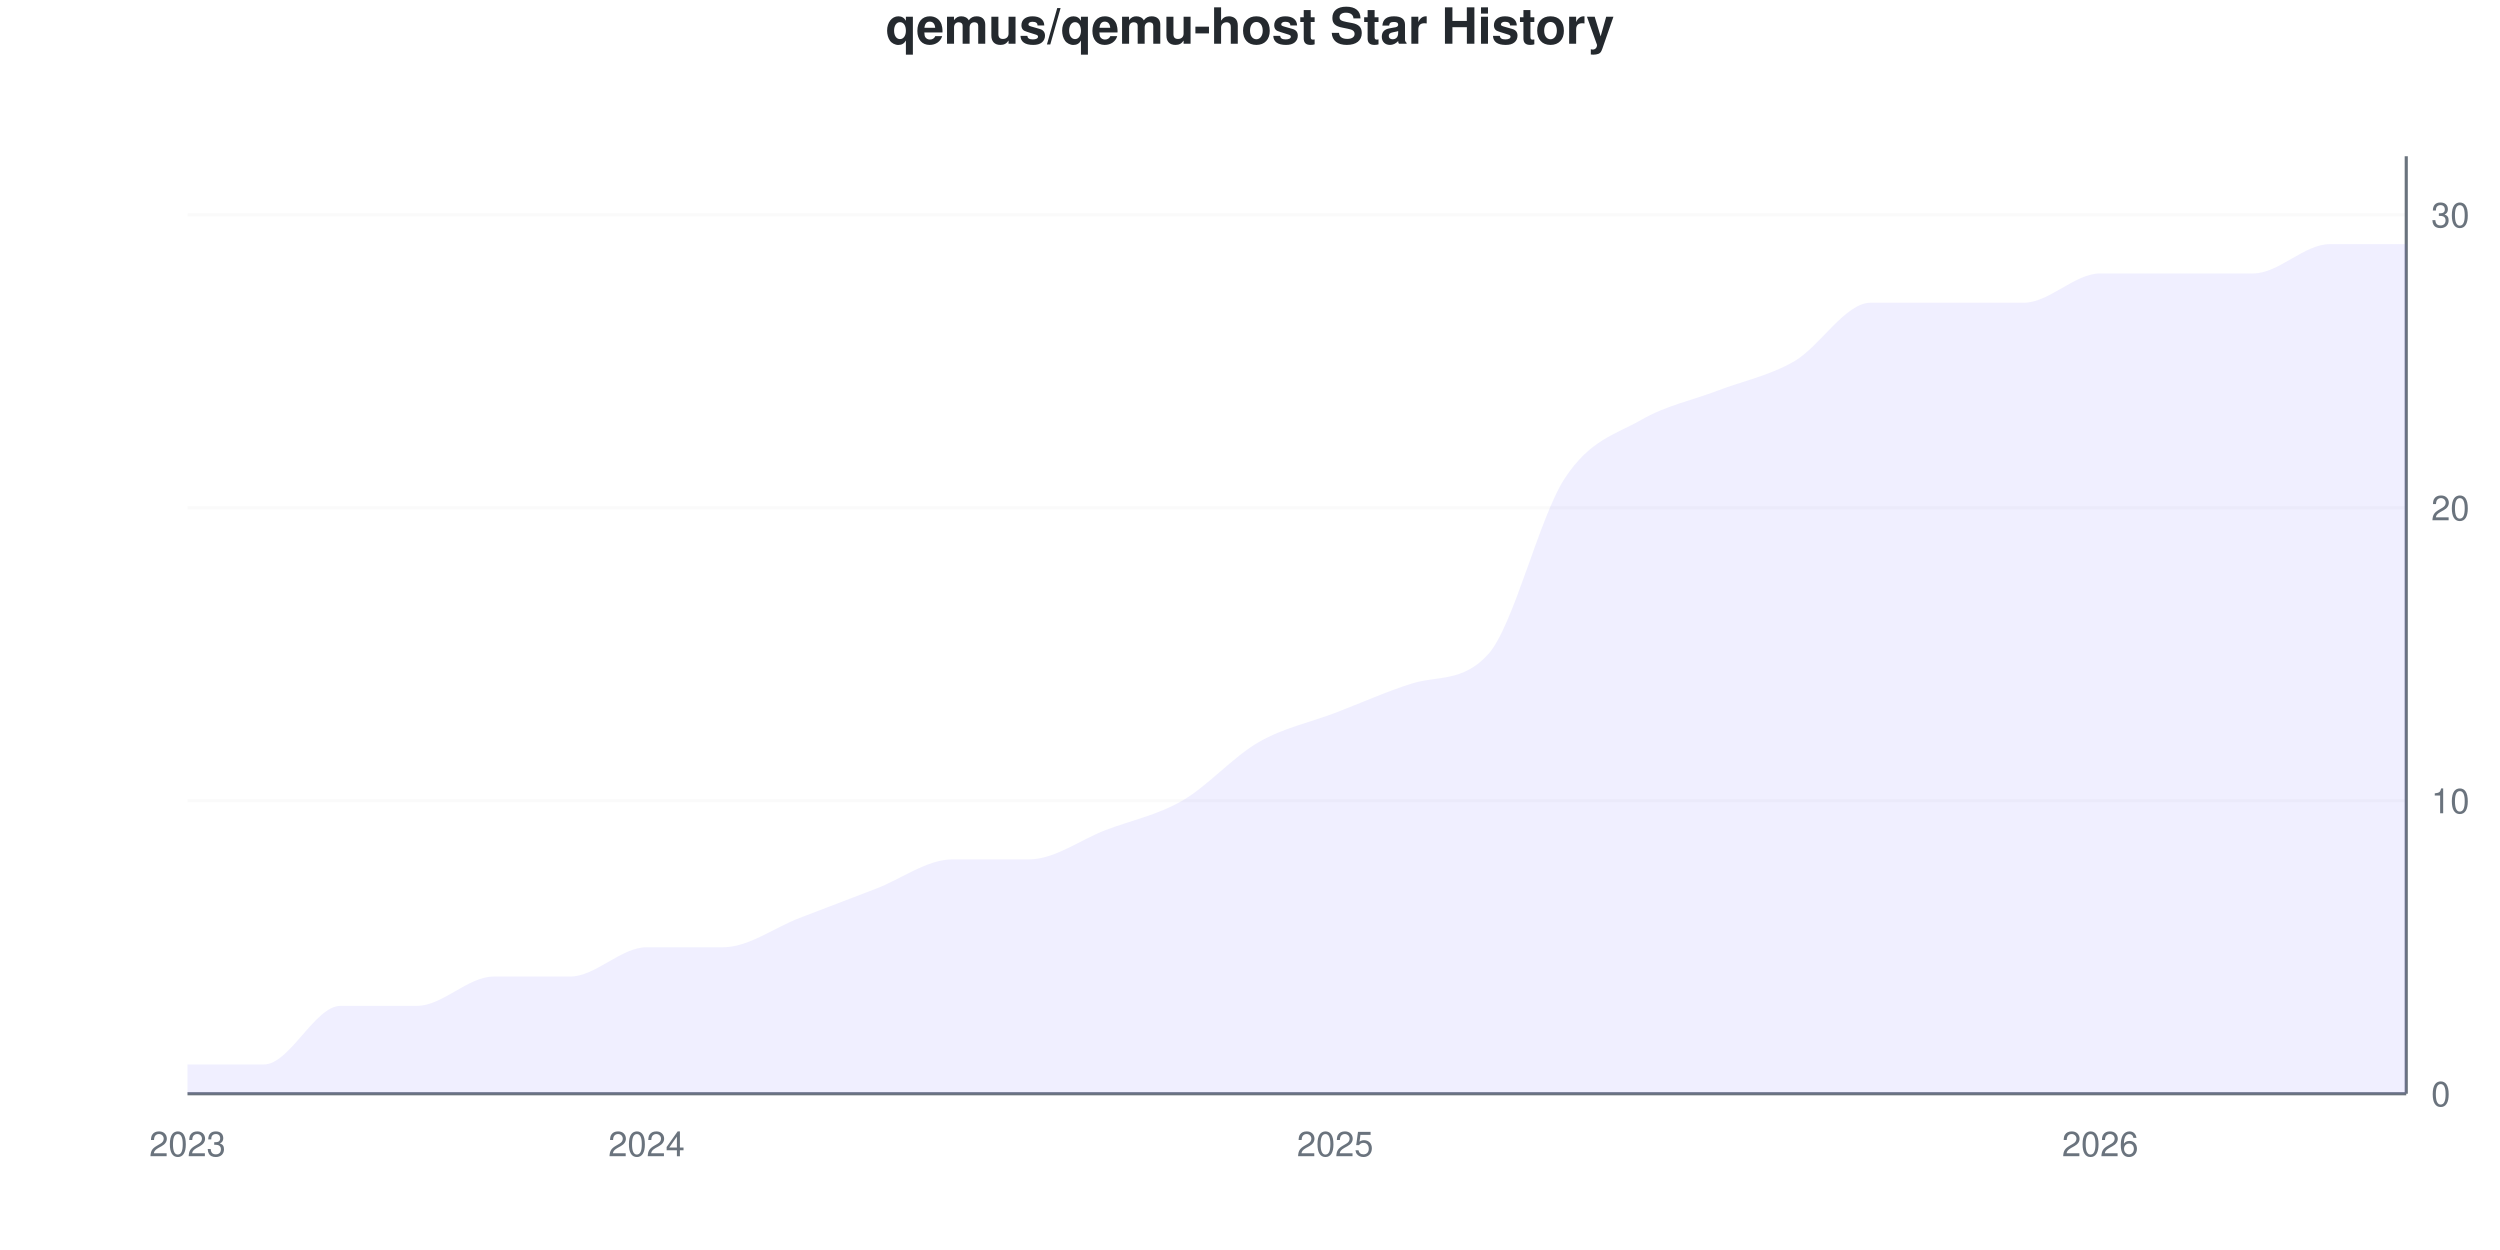
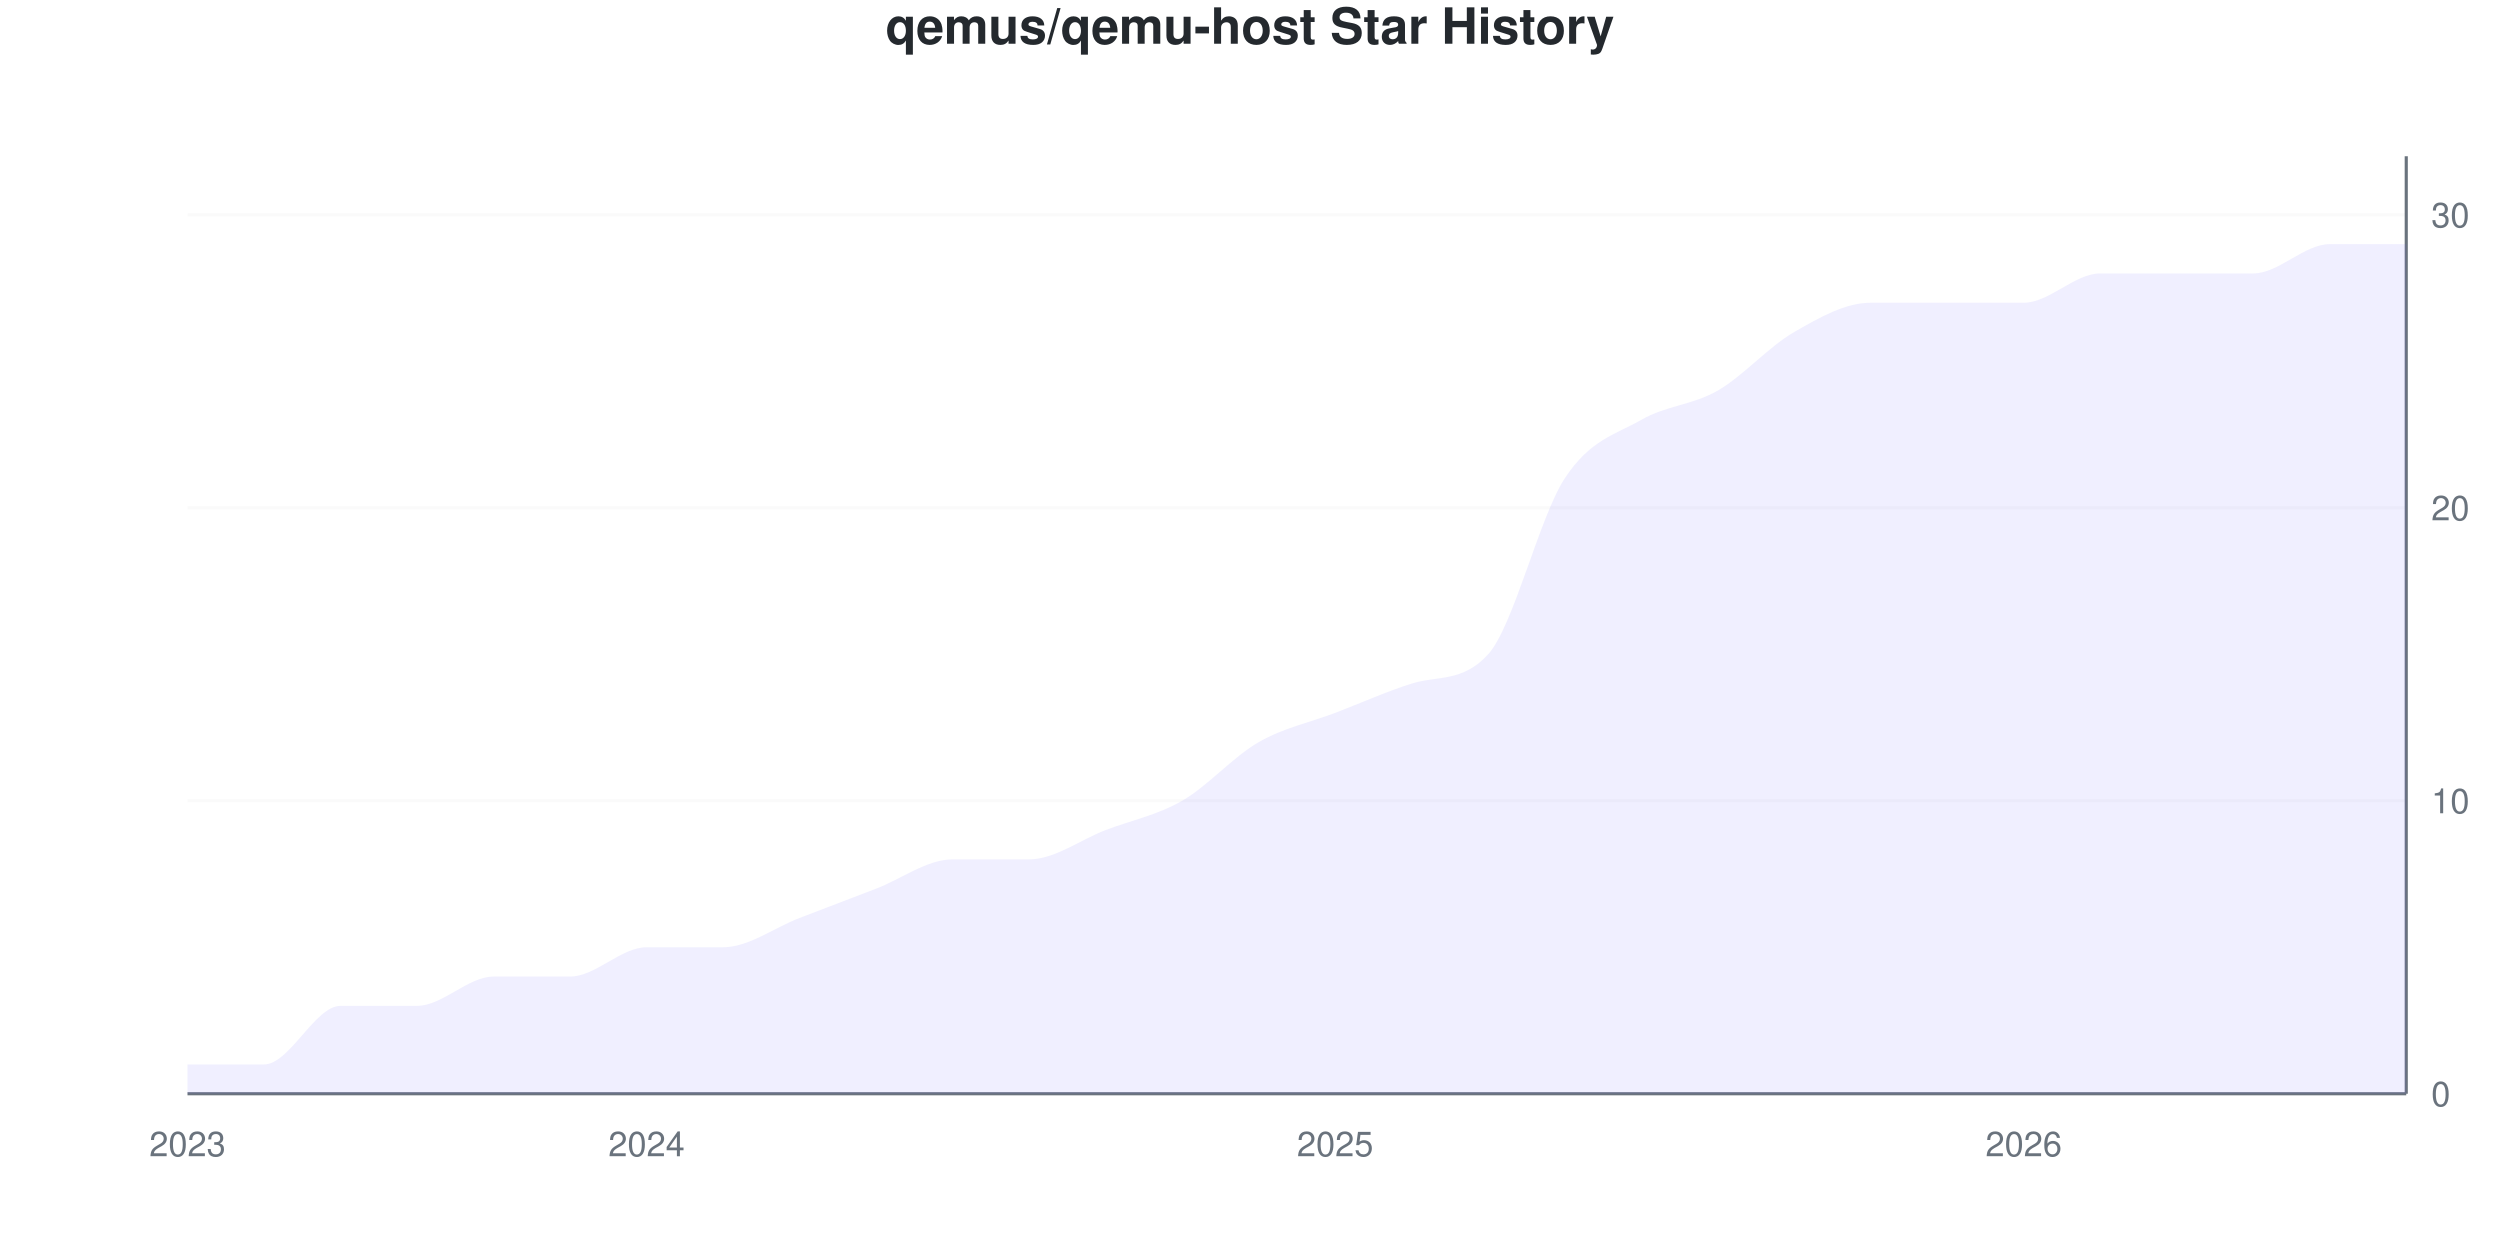
<svg xmlns="http://www.w3.org/2000/svg" viewBox="0 0 800 400" width="800" height="400">
  <style>
    @keyframes drawLine {
      to { stroke-dashoffset: 0; }
    }
    @keyframes fadeInPoint {
      from { opacity: 0; }
      to { opacity: 1; }
    }
    .data-line-0 {
      stroke-dasharray: 1209;
      stroke-dashoffset: 1209;
      animation: drawLine 2s ease-out forwards;
    }
    .data-point {
      opacity: 0;
      animation: fadeInPoint 0.5s ease-out forwards;
    }
    .chart-bg { fill: #fff; }
    .chart-text { fill: #24292e; }
    .chart-muted { fill: #6a737d; }
    .chart-grid { stroke: #eee; }
    .chart-axis { stroke: #6a737d; }
    @media (prefers-color-scheme: dark) {
      .chart-bg { fill: #0d1117; }
      .chart-text { fill: #e6edf3; }
      .chart-muted { fill: #8b949e; }
      .chart-grid { stroke: #21262d; }
      .chart-axis { stroke: #8b949e; }
    }
  </style>
  <rect width="800" height="400" class="chart-bg" />
  <text x="400" y="14" text-anchor="middle" class="chart-text" font-size="16" font-weight="bold" font-family="-apple-system, BlinkMacSystemFont, 'Segoe UI', Helvetica, Arial, sans-serif">qemus/qemu-host Star History</text>
  <g class="grid">
    <line x1="60" y1="350" x2="770" y2="350" class="chart-grid" stroke-opacity="0.3" />
    <text x="778" y="354" text-anchor="start" class="chart-muted" font-size="11" font-family="-apple-system, BlinkMacSystemFont, 'Segoe UI', Helvetica, Arial, sans-serif">0</text>
    <line x1="60" y1="256.25" x2="770" y2="256.25" class="chart-grid" stroke-opacity="0.3" />
    <text x="778" y="260.25" text-anchor="start" class="chart-muted" font-size="11" font-family="-apple-system, BlinkMacSystemFont, 'Segoe UI', Helvetica, Arial, sans-serif">10</text>
    <line x1="60" y1="162.5" x2="770" y2="162.5" class="chart-grid" stroke-opacity="0.3" />
    <text x="778" y="166.5" text-anchor="start" class="chart-muted" font-size="11" font-family="-apple-system, BlinkMacSystemFont, 'Segoe UI', Helvetica, Arial, sans-serif">20</text>
    <line x1="60" y1="68.75" x2="770" y2="68.75" class="chart-grid" stroke-opacity="0.3" />
    <text x="778" y="72.75" text-anchor="start" class="chart-muted" font-size="11" font-family="-apple-system, BlinkMacSystemFont, 'Segoe UI', Helvetica, Arial, sans-serif">30</text>
  </g>
  <g class="milestones">
    
  </g>
  <g class="x-axis">
    <text x="60" y="370" text-anchor="middle" class="chart-muted" font-size="11" font-family="-apple-system, BlinkMacSystemFont, 'Segoe UI', Helvetica, Arial, sans-serif">2023</text>
    <text x="206.897" y="370" text-anchor="middle" class="chart-muted" font-size="11" font-family="-apple-system, BlinkMacSystemFont, 'Segoe UI', Helvetica, Arial, sans-serif">2024</text>
    <text x="427.241" y="370" text-anchor="middle" class="chart-muted" font-size="11" font-family="-apple-system, BlinkMacSystemFont, 'Segoe UI', Helvetica, Arial, sans-serif">2025</text>
-     <text x="672.069" y="370" text-anchor="middle" class="chart-muted" font-size="11" font-family="-apple-system, BlinkMacSystemFont, 'Segoe UI', Helvetica, Arial, sans-serif">2026</text>
+     <text x="647.586" y="370" text-anchor="middle" class="chart-muted" font-size="11" font-family="-apple-system, BlinkMacSystemFont, 'Segoe UI', Helvetica, Arial, sans-serif">2026</text>
  </g>
  <line x1="770" y1="50" x2="770" y2="350" class="chart-axis" stroke-width="1" />
  <line x1="60" y1="350" x2="770" y2="350" class="chart-axis" stroke-width="1" />
-   <path d="M60,350 L60,340.625 C68.161,340.625 76.322,340.625 84.483,340.625 C92.644,340.625 100.805,321.875 108.966,321.875 C117.126,321.875 125.287,321.875 133.448,321.875 C141.609,321.875 149.77,312.5 157.931,312.5 C166.092,312.5 174.253,312.5 182.414,312.5 C190.575,312.5 198.736,303.125 206.897,303.125 C215.057,303.125 223.218,303.125 231.379,303.125 C239.54,303.125 247.701,296.875 255.862,293.75 C264.023,290.625 272.184,287.5 280.345,284.375 C288.506,281.25 296.667,275 304.828,275 C312.989,275 321.149,275 329.31,275 C337.471,275 345.632,268.75 353.793,265.625 C361.954,262.5 370.115,260.938 378.276,256.25 C386.437,251.562 394.598,242.188 402.759,237.5 C410.92,232.812 419.08,231.25 427.241,228.125 C435.402,225 443.563,221.326 451.724,218.75 C459.885,216.174 468.046,218.389 476.207,209.375 C484.368,200.361 492.529,165.625 500.69,153.125 C508.851,140.625 517.011,139.062 525.172,134.375 C533.333,129.688 541.494,128.125 549.655,125 C557.816,121.875 565.977,120.312 574.138,115.625 C582.299,110.938 590.46,96.875 598.621,96.875 C606.782,96.875 614.943,96.875 623.103,96.875 C631.264,96.875 639.425,96.875 647.586,96.875 C655.747,96.875 663.908,87.5 672.069,87.5 C680.23,87.5 688.391,87.5 696.552,87.5 C704.713,87.5 712.874,87.5 721.034,87.5 C729.195,87.5 737.356,78.125 745.517,78.125 C753.678,78.125 761.839,78.125 770,78.125 L770,350 L60,350 Z" fill="#6b63ff" fill-opacity="0.1" />
-   <path d="M60,350 L60,340.625 C68.161,340.625 76.322,340.625 84.483,340.625 C92.644,340.625 100.805,321.875 108.966,321.875 C117.126,321.875 125.287,321.875 133.448,321.875 C141.609,321.875 149.77,312.5 157.931,312.5 C166.092,312.5 174.253,312.5 182.414,312.5 C190.575,312.5 198.736,303.125 206.897,303.125 C215.057,303.125 223.218,303.125 231.379,303.125 C239.54,303.125 247.701,296.875 255.862,293.75 C264.023,290.625 272.184,287.5 280.345,284.375 C288.506,281.25 296.667,275 304.828,275 C312.989,275 321.149,275 329.31,275 C337.471,275 345.632,268.75 353.793,265.625 C361.954,262.5 370.115,260.938 378.276,256.25 C386.437,251.562 394.598,242.188 402.759,237.5 C410.92,232.812 419.08,231.25 427.241,228.125 C435.402,225 443.563,221.326 451.724,218.75 C459.885,216.174 468.046,218.389 476.207,209.375 C484.368,200.361 492.529,165.625 500.69,153.125 C508.851,140.625 517.011,139.062 525.172,134.375 C533.333,129.688 541.494,128.125 549.655,125 C557.816,121.875 565.977,120.312 574.138,115.625 C582.299,110.938 590.46,96.875 598.621,96.875 C606.782,96.875 614.943,96.875 623.103,96.875 C631.264,96.875 639.425,96.875 647.586,96.875 C655.747,96.875 663.908,87.5 672.069,87.5 C680.23,87.5 688.391,87.5 696.552,87.5 C704.713,87.5 712.874,87.5 721.034,87.5 C729.195,87.5 737.356,78.125 745.517,78.125 C753.678,78.125 761.839,78.125 770,78.125" fill="none" stroke="#6b63ff" stroke-width="2.5" class="data-line-0" />
+   <path d="M60,350 L60,340.625 C68.161,340.625 76.322,340.625 84.483,340.625 C92.644,340.625 100.805,321.875 108.966,321.875 C117.126,321.875 125.287,321.875 133.448,321.875 C141.609,321.875 149.77,312.5 157.931,312.5 C166.092,312.5 174.253,312.5 182.414,312.5 C190.575,312.5 198.736,303.125 206.897,303.125 C215.057,303.125 223.218,303.125 231.379,303.125 C239.54,303.125 247.701,296.875 255.862,293.75 C264.023,290.625 272.184,287.5 280.345,284.375 C288.506,281.25 296.667,275 304.828,275 C312.989,275 321.149,275 329.31,275 C337.471,275 345.632,268.75 353.793,265.625 C361.954,262.5 370.115,260.938 378.276,256.25 C386.437,251.562 394.598,242.188 402.759,237.5 C410.92,232.812 419.08,231.25 427.241,228.125 C435.402,225 443.563,221.326 451.724,218.75 C459.885,216.174 468.046,218.389 476.207,209.375 C484.368,200.361 492.529,165.625 500.69,153.125 C508.851,140.625 517.011,139.062 525.172,134.375 C533.333,129.688 541.494,129.688 549.655,125 C557.816,120.312 565.977,110.938 574.138,106.25 C582.299,101.562 590.46,96.875 598.621,96.875 C606.782,96.875 614.943,96.875 623.103,96.875 C631.264,96.875 639.425,96.875 647.586,96.875 C655.747,96.875 663.908,87.5 672.069,87.5 C680.23,87.5 688.391,87.5 696.552,87.5 C704.713,87.5 712.874,87.5 721.034,87.5 C729.195,87.5 737.356,78.125 745.517,78.125 C753.678,78.125 761.839,78.125 770,78.125 L770,350 L60,350 Z" fill="#6b63ff" fill-opacity="0.1" />
+   <path d="M60,350 L60,340.625 C68.161,340.625 76.322,340.625 84.483,340.625 C92.644,340.625 100.805,321.875 108.966,321.875 C117.126,321.875 125.287,321.875 133.448,321.875 C141.609,321.875 149.77,312.5 157.931,312.5 C166.092,312.5 174.253,312.5 182.414,312.5 C190.575,312.5 198.736,303.125 206.897,303.125 C215.057,303.125 223.218,303.125 231.379,303.125 C239.54,303.125 247.701,296.875 255.862,293.75 C264.023,290.625 272.184,287.5 280.345,284.375 C288.506,281.25 296.667,275 304.828,275 C312.989,275 321.149,275 329.31,275 C337.471,275 345.632,268.75 353.793,265.625 C361.954,262.5 370.115,260.938 378.276,256.25 C386.437,251.562 394.598,242.188 402.759,237.5 C410.92,232.812 419.08,231.25 427.241,228.125 C435.402,225 443.563,221.326 451.724,218.75 C459.885,216.174 468.046,218.389 476.207,209.375 C484.368,200.361 492.529,165.625 500.69,153.125 C508.851,140.625 517.011,139.062 525.172,134.375 C533.333,129.688 541.494,129.688 549.655,125 C557.816,120.312 565.977,110.938 574.138,106.25 C582.299,101.562 590.46,96.875 598.621,96.875 C606.782,96.875 614.943,96.875 623.103,96.875 C631.264,96.875 639.425,96.875 647.586,96.875 C655.747,96.875 663.908,87.5 672.069,87.5 C680.23,87.5 688.391,87.5 696.552,87.5 C704.713,87.5 712.874,87.5 721.034,87.5 C729.195,87.5 737.356,78.125 745.517,78.125 C753.678,78.125 761.839,78.125 770,78.125" fill="none" stroke="#6b63ff" stroke-width="2.5" class="data-line-0" />
  <g class="points">
    <circle cx="60" cy="340.625" r="4" fill="#6b63ff" class="data-point" style="animation-delay: 1.50s" />
    <circle cx="84.483" cy="340.625" r="4" fill="#6b63ff" class="data-point" style="animation-delay: 1.55s" />
    <circle cx="108.966" cy="321.875" r="4" fill="#6b63ff" class="data-point" style="animation-delay: 1.60s" />
    <circle cx="133.448" cy="321.875" r="4" fill="#6b63ff" class="data-point" style="animation-delay: 1.65s" />
    <circle cx="157.931" cy="312.5" r="4" fill="#6b63ff" class="data-point" style="animation-delay: 1.70s" />
    <circle cx="182.414" cy="312.5" r="4" fill="#6b63ff" class="data-point" style="animation-delay: 1.75s" />
    <circle cx="206.897" cy="303.125" r="4" fill="#6b63ff" class="data-point" style="animation-delay: 1.80s" />
    <circle cx="231.379" cy="303.125" r="4" fill="#6b63ff" class="data-point" style="animation-delay: 1.85s" />
    <circle cx="255.862" cy="293.75" r="4" fill="#6b63ff" class="data-point" style="animation-delay: 1.90s" />
    <circle cx="280.345" cy="284.375" r="4" fill="#6b63ff" class="data-point" style="animation-delay: 1.95s" />
    <circle cx="304.828" cy="275" r="4" fill="#6b63ff" class="data-point" style="animation-delay: 2.00s" />
    <circle cx="329.31" cy="275" r="4" fill="#6b63ff" class="data-point" style="animation-delay: 2.05s" />
    <circle cx="353.793" cy="265.625" r="4" fill="#6b63ff" class="data-point" style="animation-delay: 2.10s" />
    <circle cx="378.276" cy="256.25" r="4" fill="#6b63ff" class="data-point" style="animation-delay: 2.15s" />
    <circle cx="402.759" cy="237.5" r="4" fill="#6b63ff" class="data-point" style="animation-delay: 2.20s" />
    <circle cx="427.241" cy="228.125" r="4" fill="#6b63ff" class="data-point" style="animation-delay: 2.25s" />
    <circle cx="451.724" cy="218.75" r="4" fill="#6b63ff" class="data-point" style="animation-delay: 2.30s" />
    <circle cx="476.207" cy="209.375" r="4" fill="#6b63ff" class="data-point" style="animation-delay: 2.35s" />
    <circle cx="500.69" cy="153.125" r="4" fill="#6b63ff" class="data-point" style="animation-delay: 2.40s" />
    <circle cx="525.172" cy="134.375" r="4" fill="#6b63ff" class="data-point" style="animation-delay: 2.45s" />
    <circle cx="549.655" cy="125" r="4" fill="#6b63ff" class="data-point" style="animation-delay: 2.50s" />
-     <circle cx="574.138" cy="115.625" r="4" fill="#6b63ff" class="data-point" style="animation-delay: 2.55s" />
+     <circle cx="574.138" cy="106.25" r="4" fill="#6b63ff" class="data-point" style="animation-delay: 2.55s" />
    <circle cx="598.621" cy="96.875" r="4" fill="#6b63ff" class="data-point" style="animation-delay: 2.60s" />
    <circle cx="623.103" cy="96.875" r="4" fill="#6b63ff" class="data-point" style="animation-delay: 2.65s" />
    <circle cx="647.586" cy="96.875" r="4" fill="#6b63ff" class="data-point" style="animation-delay: 2.70s" />
    <circle cx="672.069" cy="87.5" r="4" fill="#6b63ff" class="data-point" style="animation-delay: 2.75s" />
    <circle cx="696.552" cy="87.5" r="4" fill="#6b63ff" class="data-point" style="animation-delay: 2.80s" />
    <circle cx="721.034" cy="87.5" r="4" fill="#6b63ff" class="data-point" style="animation-delay: 2.85s" />
    <circle cx="745.517" cy="78.125" r="4" fill="#6b63ff" class="data-point" style="animation-delay: 2.90s" />
    <circle cx="770" cy="78.125" r="4" fill="#6b63ff" class="data-point" style="animation-delay: 2.95s" />
  </g>
</svg>
